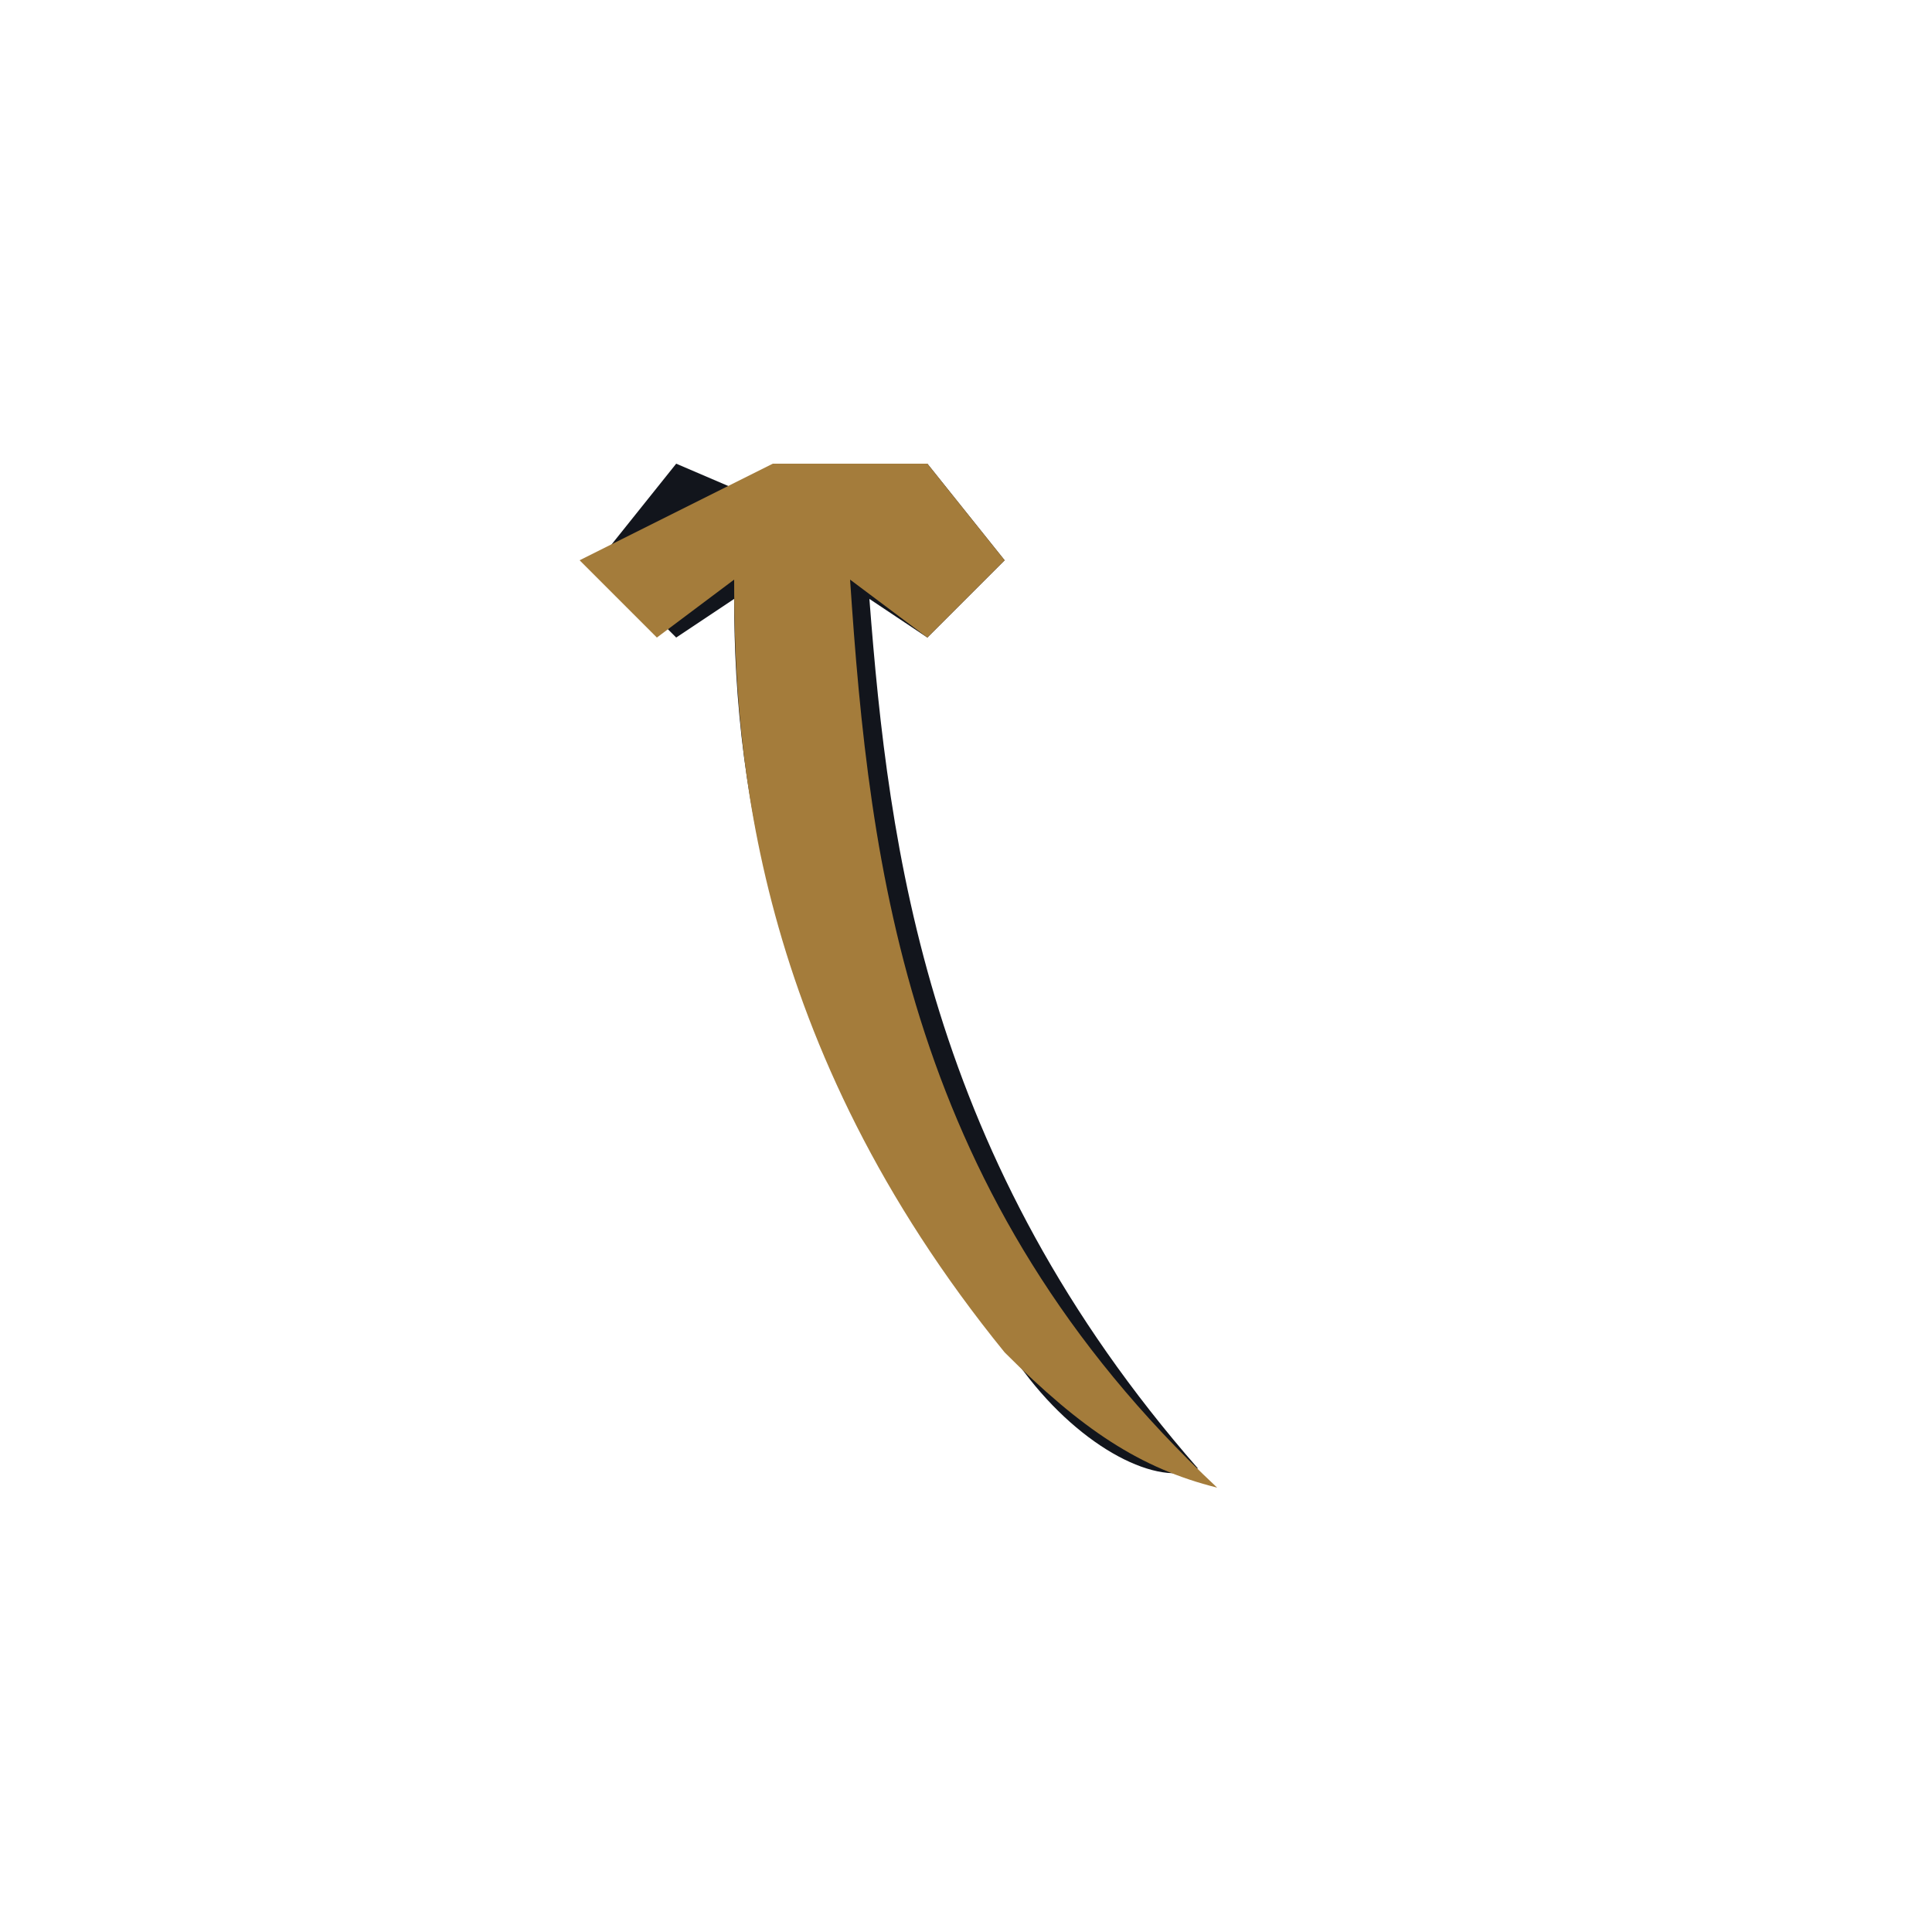
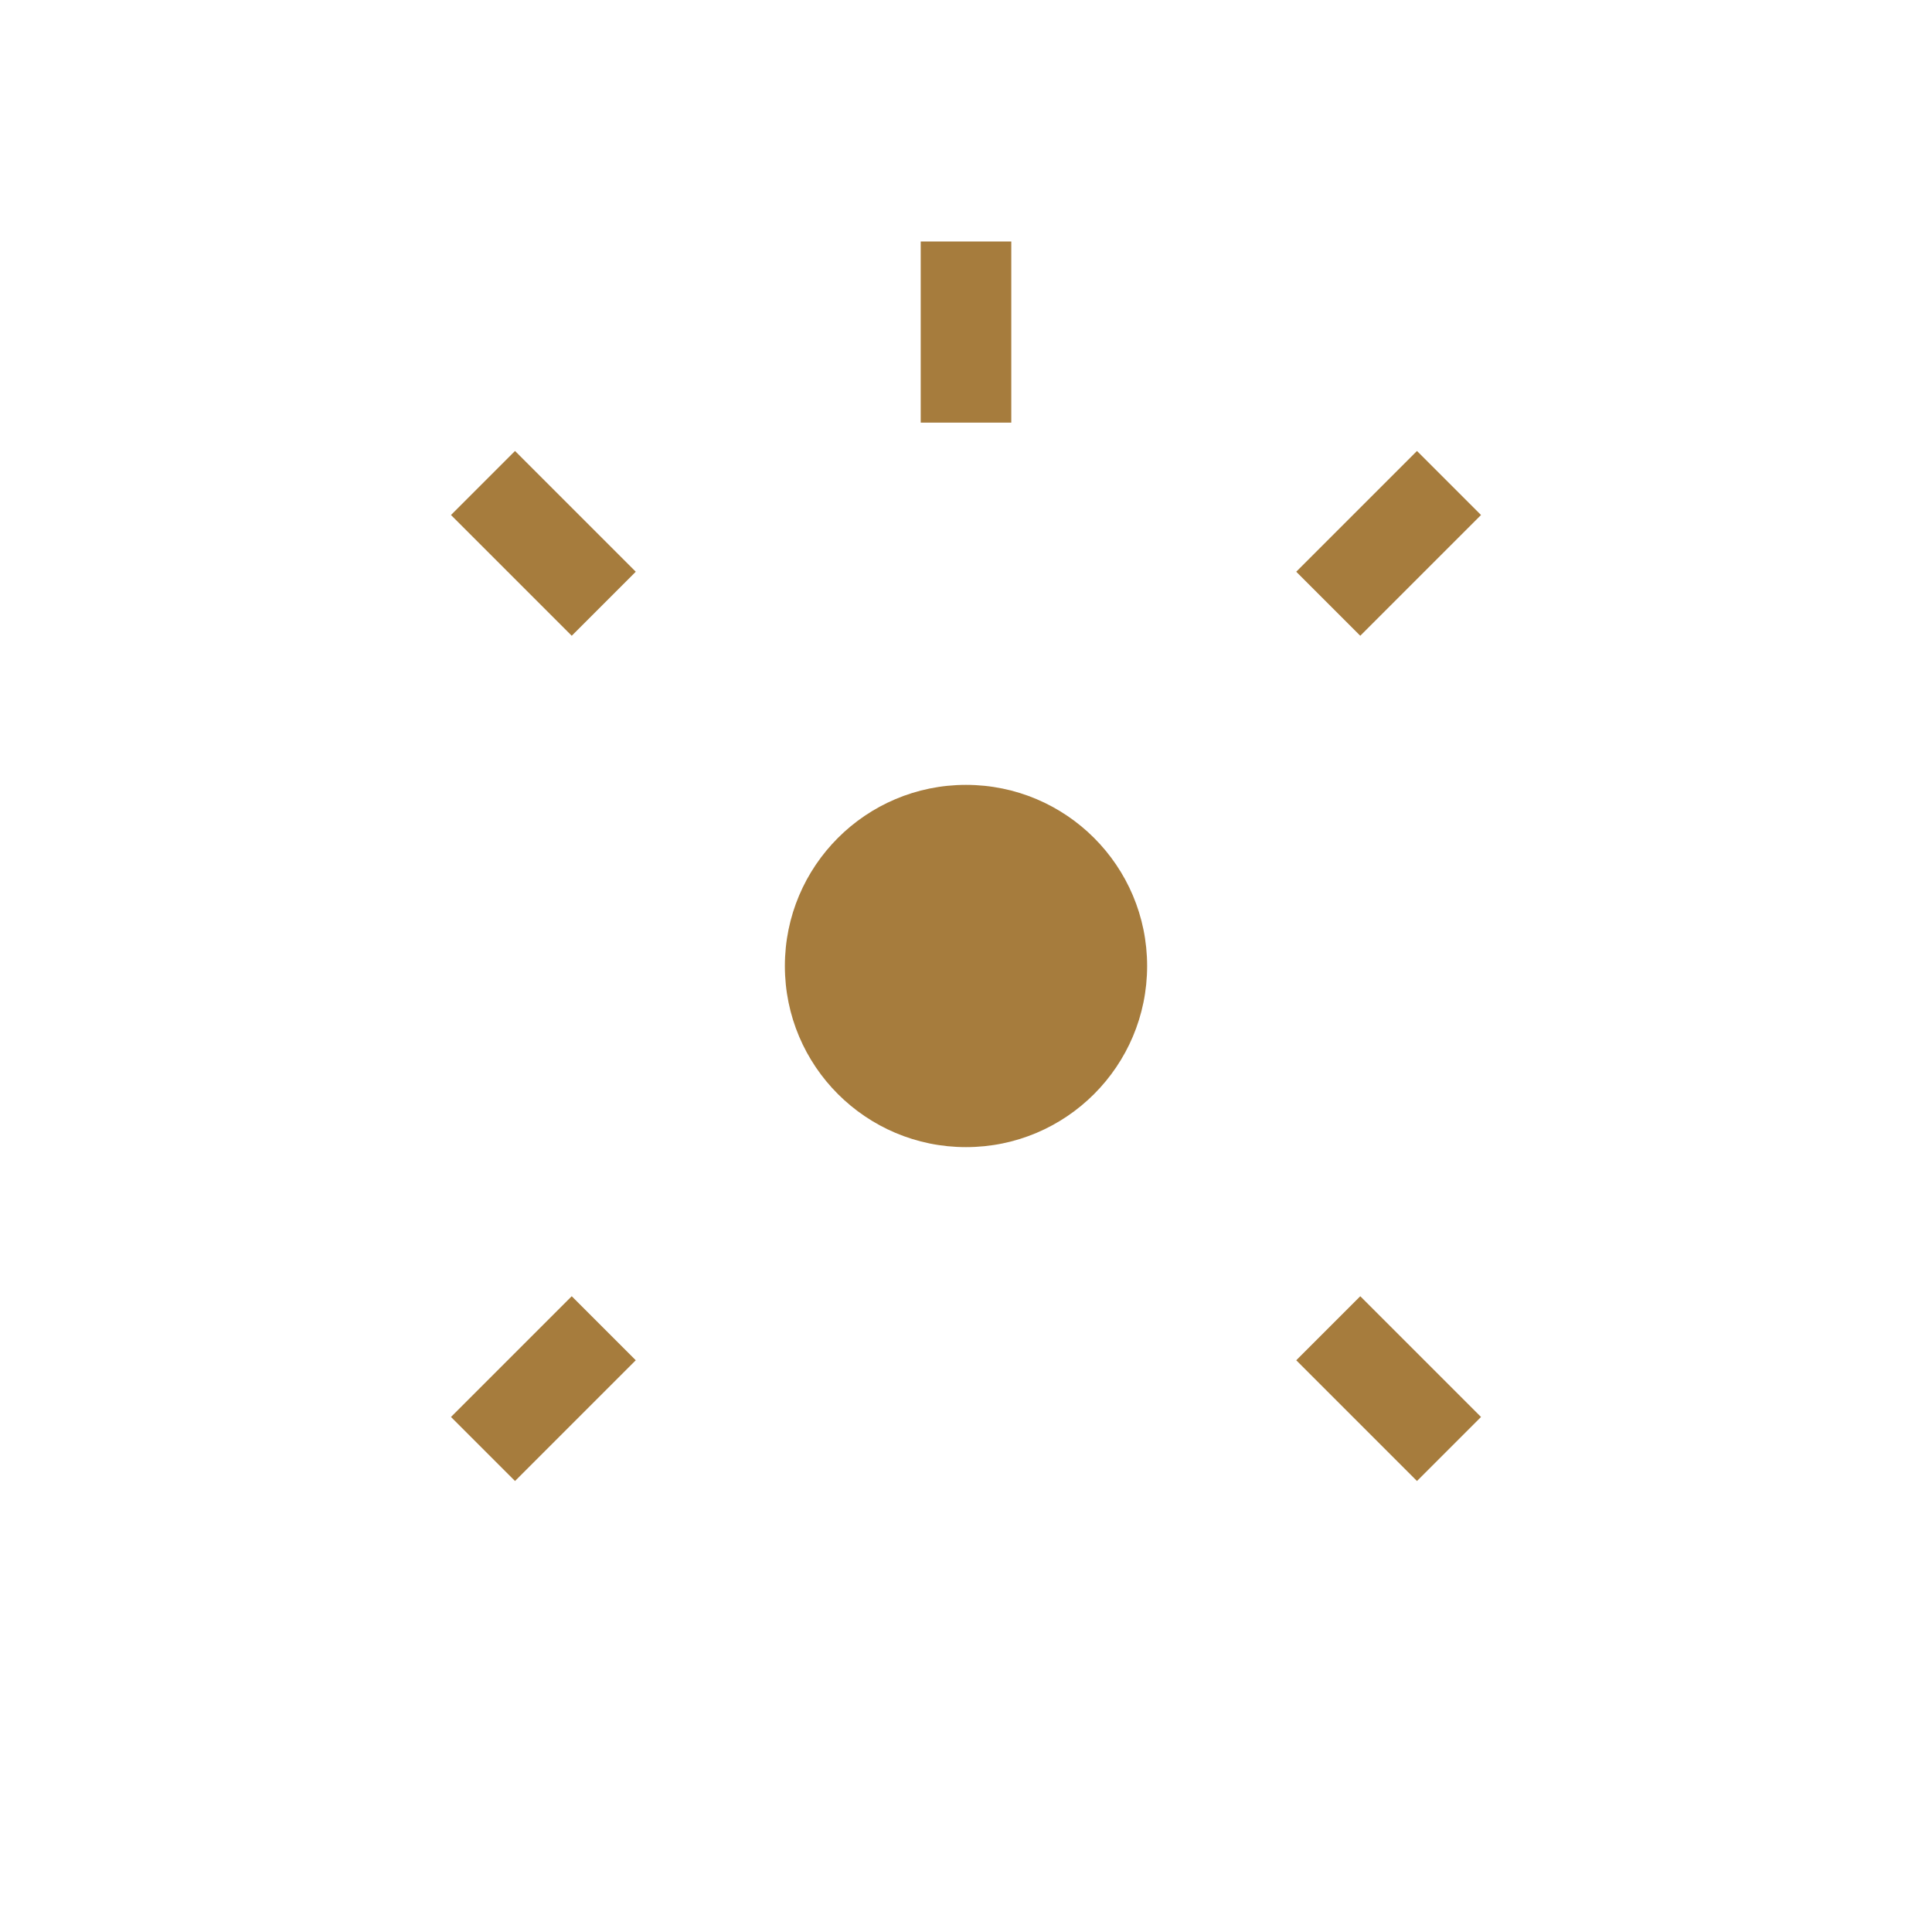
- <svg xmlns="http://www.w3.org/2000/svg" viewBox="0 0 100 100" fill="none">
-   <path d="M42 27 L48 24 L52 29 L48 33 L45 31 C46 44 48 60 62 76 C60 77 56 75 53 71 C40 55 38 41 38 31 L35 33 L31 29 L35 24 Z" fill="#12151c" />
-   <path d="M48 24 L52 29 L48 33 L44 30 C45 45 47 62 63 77 C59 76 56 74 52 70 C39 54 38 39 38 30 L34 33 L30 29 L40 24 Z" fill="#a47c3b" />
+ <svg xmlns="http://www.w3.org/2000/svg" width="32" height="32" viewBox="0 0 32 32">
+   <circle cx="16" cy="16" r="3" fill="#a67c3d" />
+   <line x1="16" y1="7" x2="16" y2="4" stroke="#a67c3d" stroke-width="1.5" />
+   <line x1="22" y1="10" x2="24" y2="8" stroke="#a67c3d" stroke-width="1.5" />
+   <line x1="10" y1="10" x2="8" y2="8" stroke="#a67c3d" stroke-width="1.5" />
+   <line x1="22" y1="22" x2="24" y2="24" stroke="#a67c3d" stroke-width="1.5" />
+   <line x1="10" y1="22" x2="8" y2="24" stroke="#a67c3d" stroke-width="1.5" />
</svg>
